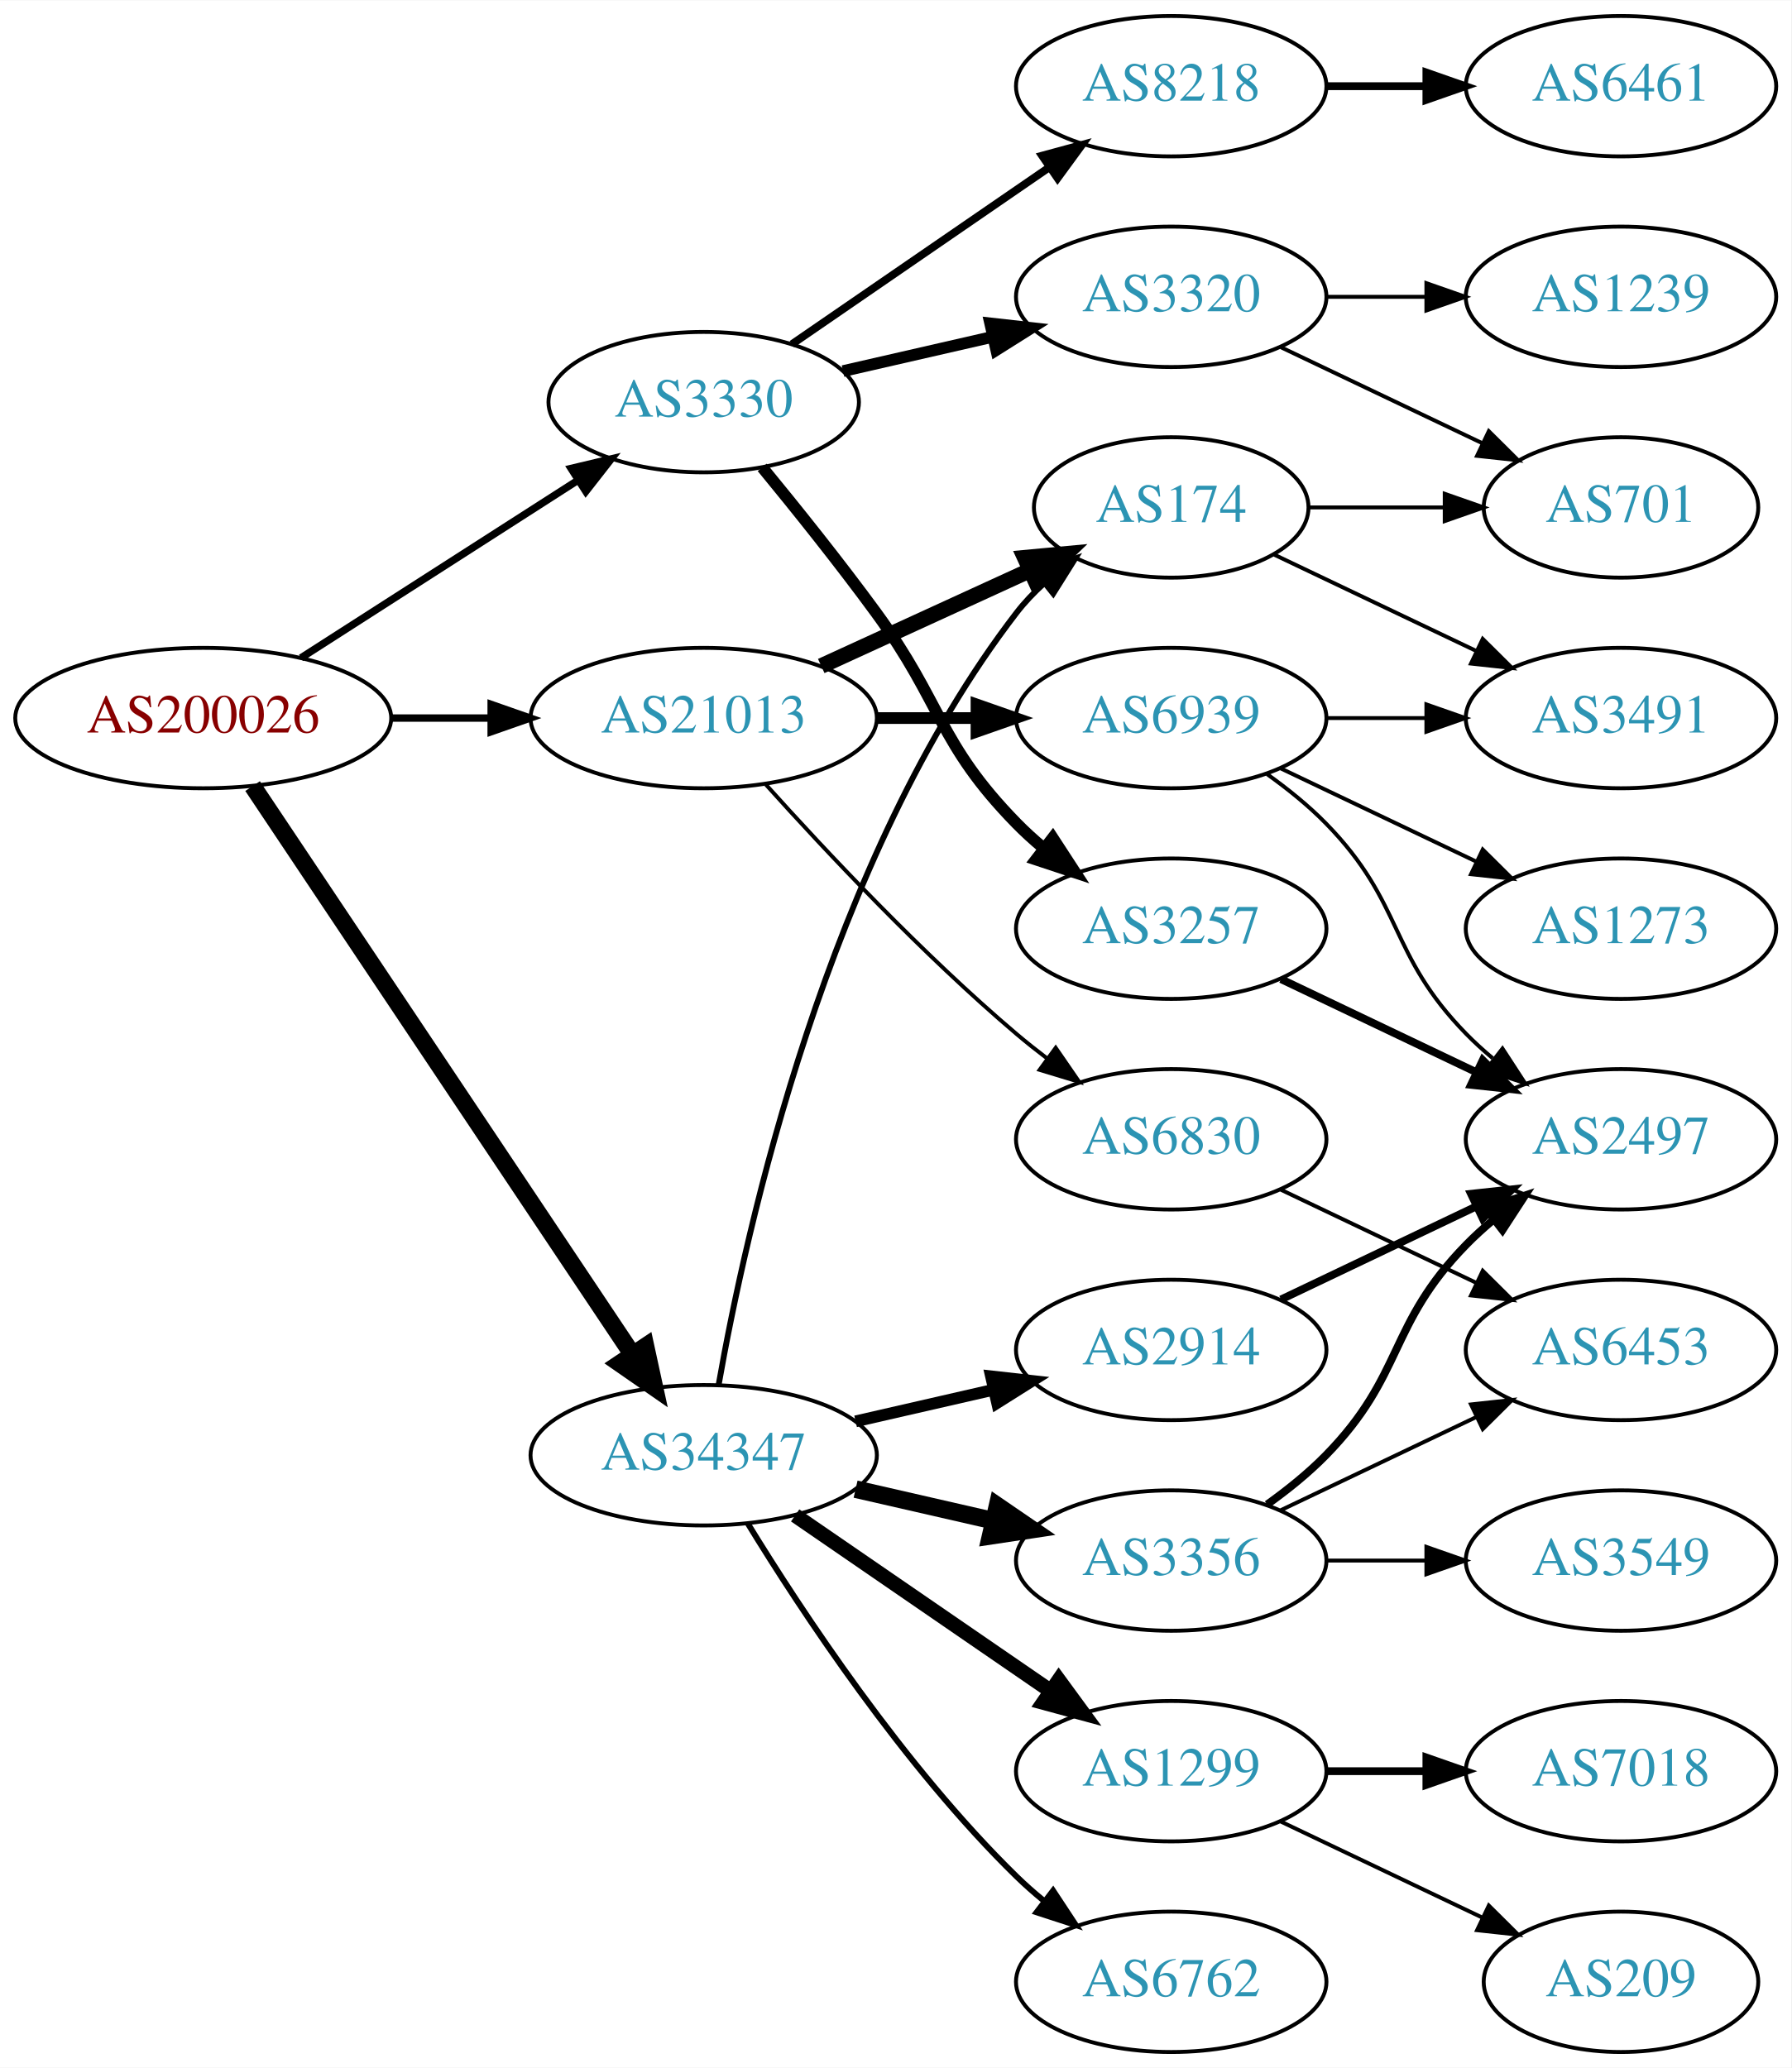
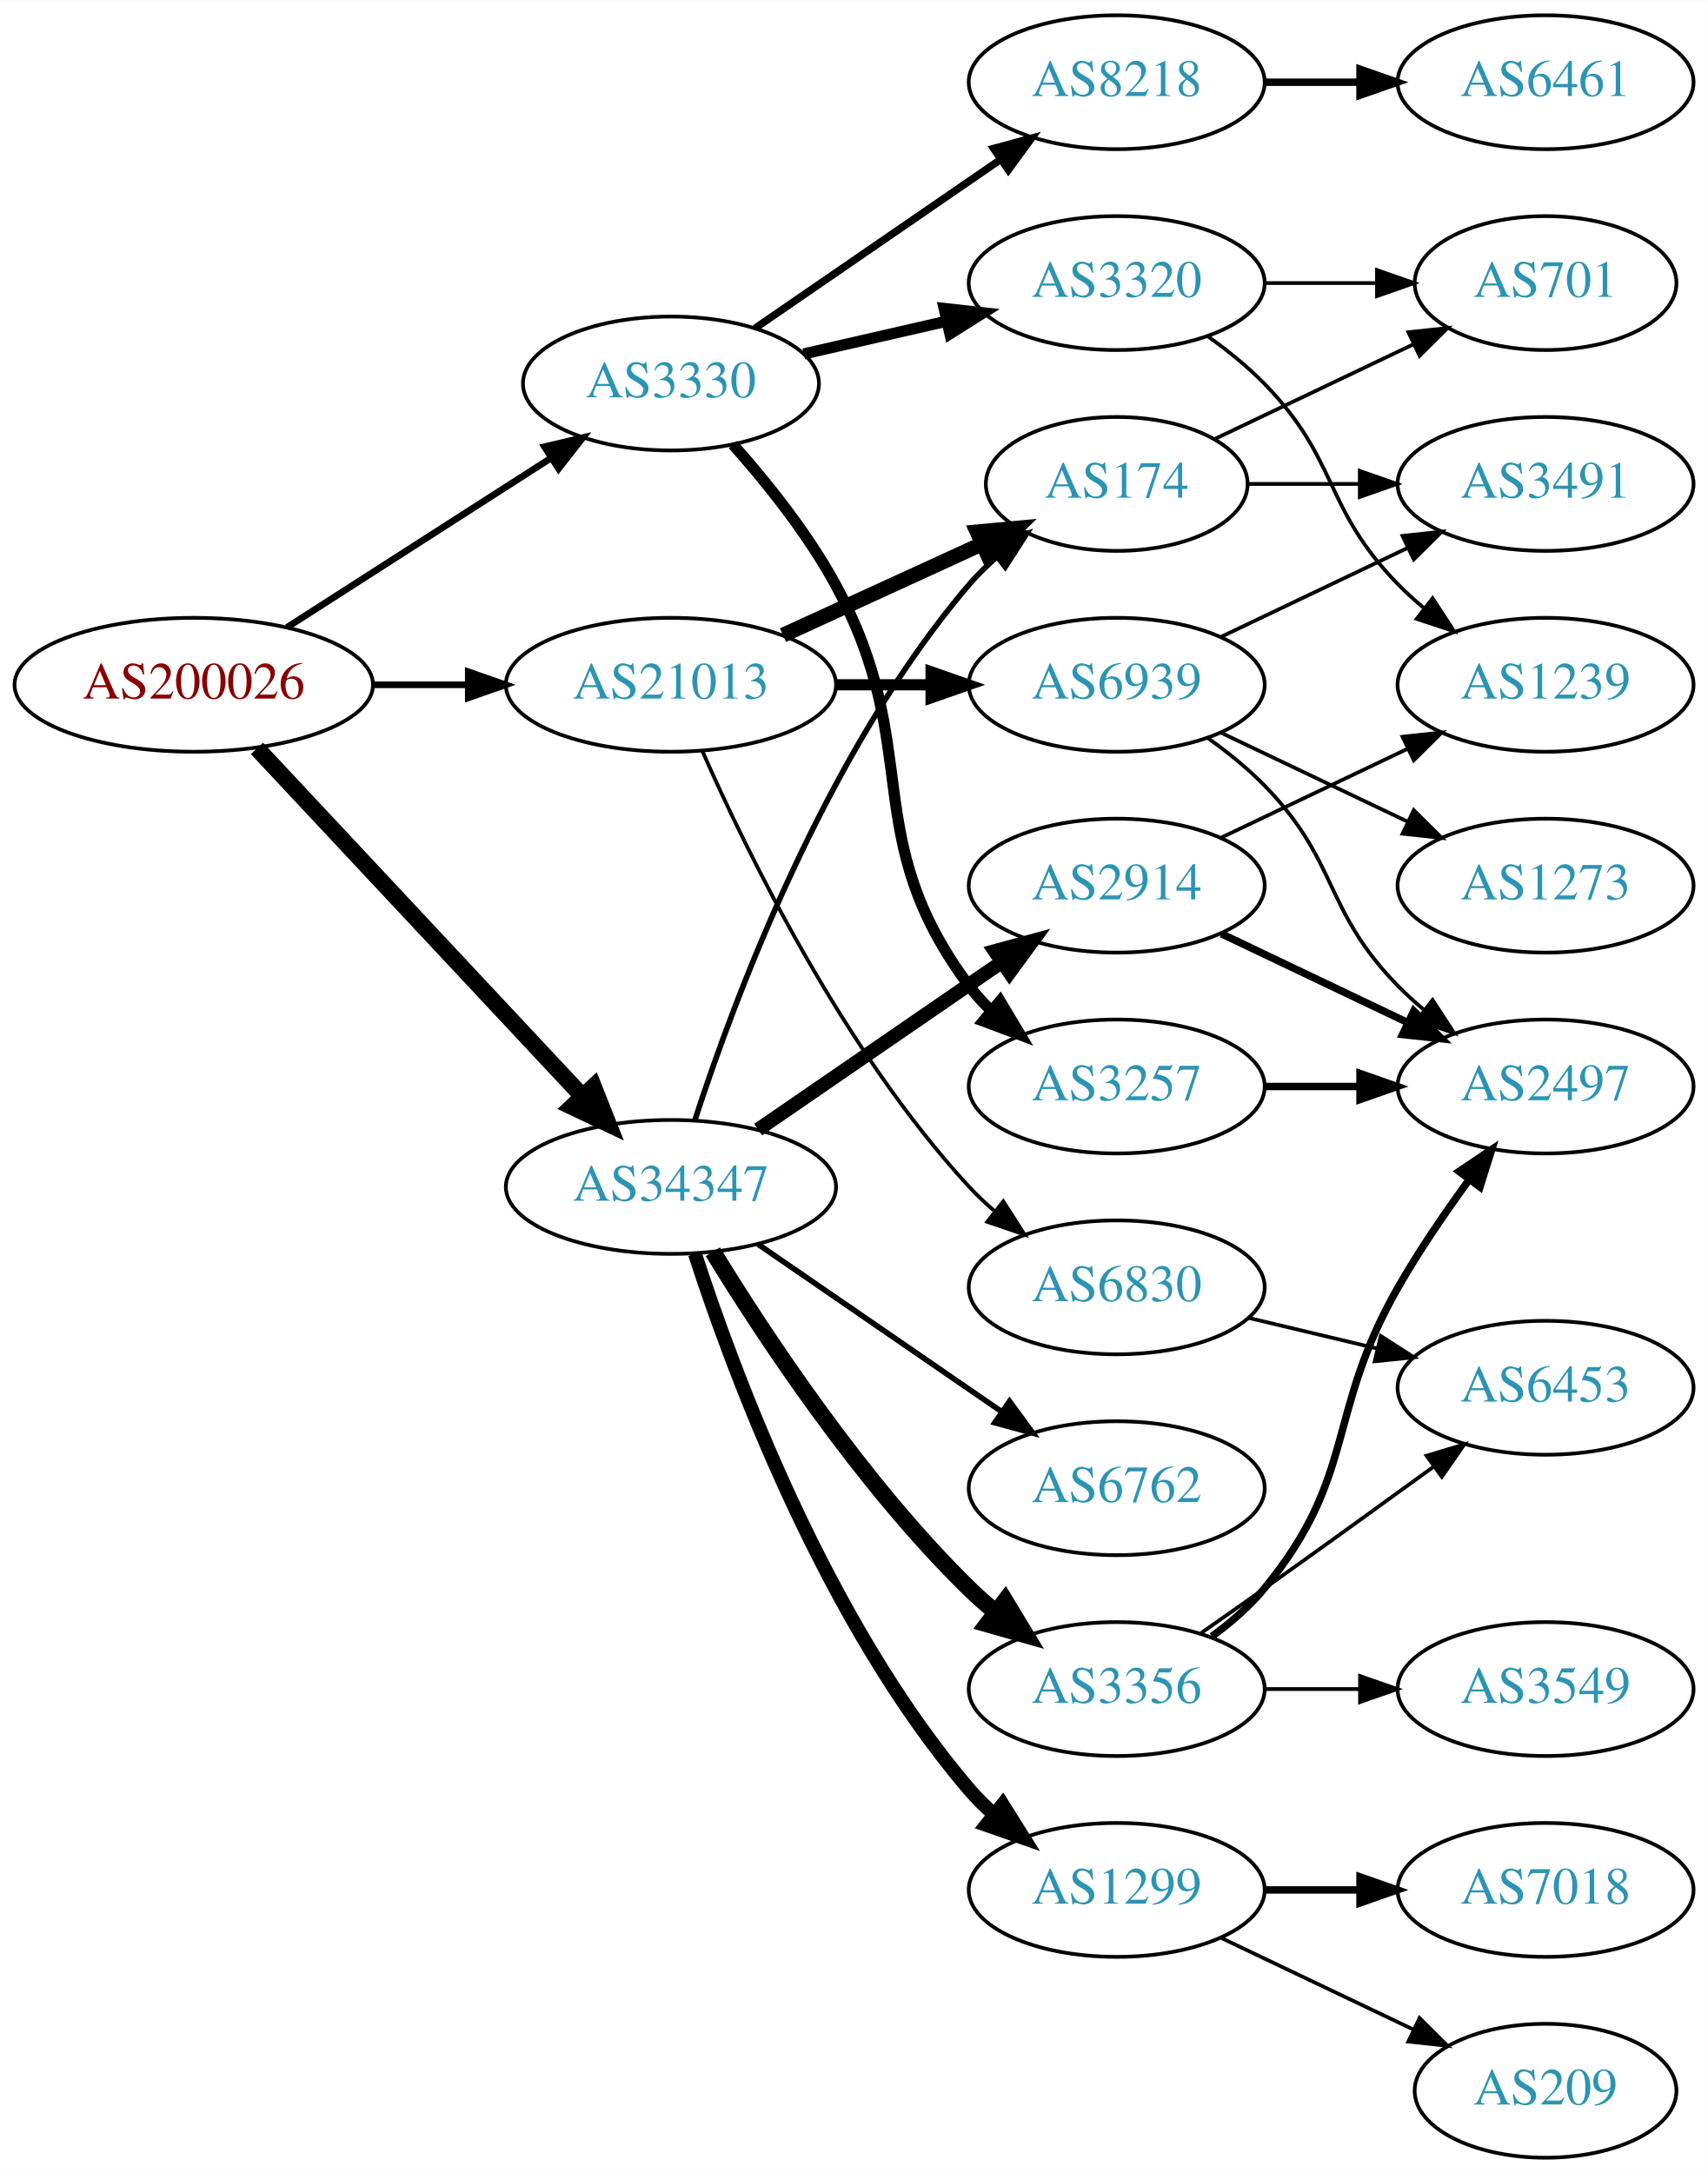
- <svg xmlns="http://www.w3.org/2000/svg" xmlns:xlink="http://www.w3.org/1999/xlink" width="459pt" height="530pt" viewBox="0.00 0.00 459.17 530.00">
-   <g id="graph0" class="graph" transform="scale(1 1) rotate(0) translate(4 526)">
-     <polygon fill="white" stroke="none" points="-4,4 -4,-526 455.17,-526 455.17,4 -4,4" />
+ <svg xmlns="http://www.w3.org/2000/svg" xmlns:xlink="http://www.w3.org/1999/xlink" width="459pt" height="584pt" viewBox="0.00 0.00 459.17 584.00">
+   <g id="graph0" class="graph" transform="scale(1 1) rotate(0) translate(4 580)">
+     <polygon fill="white" stroke="none" points="-4,4 -4,-580 455.17,-580 455.17,4 -4,4" />
    <g id="node1" class="node">
      <g id="a_node1">
        <a xlink:href="/asn/200026" xlink:title="AS200026 ~ Ortswaerme St. Johann in Tirol GmbH [AT]">
-           <ellipse fill="#ffffff" stroke="black" cx="48.096" cy="-342" rx="48.192" ry="18" />
-           <text text-anchor="middle" x="48.096" y="-338.3" font-family="Times,serif" font-size="14.00" fill="#880000">AS200026</text>
+           <ellipse fill="#ffffff" stroke="black" cx="48.096" cy="-396" rx="48.192" ry="18" />
+           <text text-anchor="middle" x="48.096" y="-392.3" font-family="Times,serif" font-size="14.00" fill="#880000">AS200026</text>
        </a>
      </g>
    </g>
    <g id="node2" class="node">
      <g id="a_node2">
        <a xlink:href="/asn/3330" xlink:title="AS3330 ~ Vienna, Austria [AT]">
-           <ellipse fill="#ffffff" stroke="black" cx="176.388" cy="-423" rx="39.794" ry="18" />
-           <text text-anchor="middle" x="176.388" y="-419.3" font-family="Times,serif" font-size="14.00" fill="#2c94b3">AS3330</text>
+           <ellipse fill="#ffffff" stroke="black" cx="176.388" cy="-477" rx="39.794" ry="18" />
+           <text text-anchor="middle" x="176.388" y="-473.3" font-family="Times,serif" font-size="14.00" fill="#2c94b3">AS3330</text>
        </a>
      </g>
    </g>
    <g id="edge1" class="edge">
-       <path fill="none" stroke="black" stroke-width="1.895" d="M73.147,-357.426C93.276,-370.336 122.141,-388.849 144.071,-402.915" />
-       <polygon fill="black" stroke="black" stroke-width="1.895" points="142.393,-405.996 152.7,-408.449 146.172,-400.104 142.393,-405.996" />
+       <path fill="none" stroke="black" stroke-width="1.8" d="M73.147,-411.426C93.276,-424.336 122.141,-442.849 144.071,-456.915" />
+       <polygon fill="black" stroke="black" stroke-width="1.8" points="142.393,-459.996 152.7,-462.449 146.172,-454.104 142.393,-459.996" />
    </g>
    <g id="node3" class="node">
      <g id="a_node3">
        <a xlink:href="/asn/21013" xlink:title="AS21013 ~ Wels, AT [AT]">
-           <ellipse fill="#ffffff" stroke="black" cx="176.388" cy="-342" rx="44.393" ry="18" />
-           <text text-anchor="middle" x="176.388" y="-338.3" font-family="Times,serif" font-size="14.00" fill="#2c94b3">AS21013</text>
+           <ellipse fill="#ffffff" stroke="black" cx="176.388" cy="-396" rx="44.393" ry="18" />
+           <text text-anchor="middle" x="176.388" y="-392.3" font-family="Times,serif" font-size="14.00" fill="#2c94b3">AS21013</text>
        </a>
      </g>
    </g>
    <g id="edge2" class="edge">
-       <path fill="none" stroke="black" stroke-width="1.895" d="M96.481,-342C104.742,-342 113.386,-342 121.799,-342" />
-       <polygon fill="black" stroke="black" stroke-width="1.895" points="121.904,-345.5 131.904,-342 121.904,-338.5 121.904,-345.5" />
+       <path fill="none" stroke="black" stroke-width="1.8" d="M96.481,-396C104.742,-396 113.386,-396 121.799,-396" />
+       <polygon fill="black" stroke="black" stroke-width="1.8" points="121.904,-399.5 131.904,-396 121.904,-392.5 121.904,-399.5" />
    </g>
    <g id="node4" class="node">
      <g id="a_node4">
        <a xlink:href="/asn/34347" xlink:title="AS34347 ~ HALLAG Kommunal GmbH [AT]">
-           <ellipse fill="#ffffff" stroke="black" cx="176.388" cy="-153" rx="44.393" ry="18" />
-           <text text-anchor="middle" x="176.388" y="-149.3" font-family="Times,serif" font-size="14.00" fill="#2c94b3">AS34347</text>
+           <ellipse fill="#ffffff" stroke="black" cx="176.388" cy="-261" rx="44.393" ry="18" />
+           <text text-anchor="middle" x="176.388" y="-257.3" font-family="Times,serif" font-size="14.00" fill="#2c94b3">AS34347</text>
        </a>
      </g>
    </g>
    <g id="edge3" class="edge">
-       <path fill="none" stroke="black" stroke-width="4.5" d="M60.751,-324.558C83.024,-291.225 131.744,-218.314 157.924,-179.134" />
-       <polygon fill="black" stroke="black" stroke-width="4.5" points="161.479,-180.902 163.761,-170.4 154.931,-176.527 161.479,-180.902" />
+       <path fill="none" stroke="black" stroke-width="4.5" d="M65.091,-378.902C87.201,-355.267 127.23,-312.478 152.501,-285.464" />
+       <polygon fill="black" stroke="black" stroke-width="4.5" points="155.566,-287.952 159.522,-277.959 149.815,-282.572 155.566,-287.952" />
    </g>
    <g id="node5" class="node">
      <g id="a_node5">
        <a xlink:href="/asn/8218" xlink:title="AS8218 ~ legacy Neotelecoms [FR]">
-           <ellipse fill="#ffffff" stroke="black" cx="296.23" cy="-504" rx="39.794" ry="18" />
-           <text text-anchor="middle" x="296.23" y="-500.3" font-family="Times,serif" font-size="14.00" fill="#2c94b3">AS8218</text>
+           <ellipse fill="#ffffff" stroke="black" cx="296.23" cy="-558" rx="39.794" ry="18" />
+           <text text-anchor="middle" x="296.23" y="-554.3" font-family="Times,serif" font-size="14.00" fill="#2c94b3">AS8218</text>
        </a>
      </g>
    </g>
    <g id="edge4" class="edge">
-       <path fill="none" stroke="black" stroke-width="2" d="M199.002,-437.857C217.49,-450.565 244.304,-468.995 264.934,-483.175" />
-       <polygon fill="black" stroke="black" stroke-width="2" points="263.13,-486.183 273.354,-488.963 267.096,-480.414 263.13,-486.183" />
+       <path fill="none" stroke="black" stroke-width="2" d="M199.002,-491.857C217.49,-504.565 244.304,-522.995 264.934,-537.175" />
+       <polygon fill="black" stroke="black" stroke-width="2" points="263.13,-540.183 273.354,-542.963 267.096,-534.414 263.13,-540.183" />
    </g>
    <g id="node6" class="node">
      <g id="a_node6">
        <a xlink:href="/asn/3257" xlink:title="AS3257 ~ GTT [DE]">
          <ellipse fill="#ffffff" stroke="black" cx="296.23" cy="-288" rx="39.794" ry="18" />
          <text text-anchor="middle" x="296.23" y="-284.3" font-family="Times,serif" font-size="14.00" fill="#2c94b3">AS3257</text>
        </a>
      </g>
    </g>
    <g id="edge5" class="edge">
-       <path fill="none" stroke="black" stroke-width="3" d="M191.39,-406.269C200.038,-395.75 211.23,-381.792 220.584,-369 237.609,-345.716 236.411,-335.617 256.584,-315 258.676,-312.861 260.96,-310.782 263.337,-308.79" />
-       <polygon fill="black" stroke="black" stroke-width="3" points="265.855,-311.268 271.636,-302.389 261.58,-305.725 265.855,-311.268" />
+       <path fill="none" stroke="black" stroke-width="3" d="M193.059,-460.596C202.103,-450.421 213.126,-436.71 220.584,-423 244.762,-378.554 226.312,-355.542 256.584,-315 258.328,-312.664 260.336,-310.455 262.499,-308.383" />
+       <polygon fill="black" stroke="black" stroke-width="3" points="264.858,-310.973 270.299,-301.882 260.377,-305.595 264.858,-310.973" />
    </g>
    <g id="node7" class="node">
      <g id="a_node7">
        <a xlink:href="/asn/3320" xlink:title="AS3320 ~ DTAG [DE]">
-           <ellipse fill="#ffffff" stroke="black" cx="296.23" cy="-450" rx="39.794" ry="18" />
-           <text text-anchor="middle" x="296.23" y="-446.3" font-family="Times,serif" font-size="14.00" fill="#2c94b3">AS3320</text>
+           <ellipse fill="#ffffff" stroke="black" cx="296.23" cy="-504" rx="39.794" ry="18" />
+           <text text-anchor="middle" x="296.23" y="-500.3" font-family="Times,serif" font-size="14.00" fill="#2c94b3">AS3320</text>
        </a>
      </g>
    </g>
    <g id="edge6" class="edge">
-       <path fill="none" stroke="black" stroke-width="3" d="M212.107,-430.955C224.107,-433.704 237.728,-436.825 250.42,-439.733" />
-       <polygon fill="black" stroke="black" stroke-width="3" points="249.823,-443.187 260.352,-442.009 251.386,-436.364 249.823,-443.187" />
+       <path fill="none" stroke="black" stroke-width="3" d="M212.107,-484.955C224.107,-487.704 237.728,-490.825 250.42,-493.733" />
+       <polygon fill="black" stroke="black" stroke-width="3" points="249.823,-497.187 260.352,-496.009 251.386,-490.364 249.823,-497.187" />
    </g>
    <g id="node12" class="node">
      <g id="a_node12">
-         <a xlink:href="/asn/174" xlink:title="AS174 ~ Cogent Communications [US]">
-           <ellipse fill="#ffffff" stroke="black" cx="296.23" cy="-396" rx="35.194" ry="18" />
-           <text text-anchor="middle" x="296.23" y="-392.3" font-family="Times,serif" font-size="14.00" fill="#2c94b3">AS174</text>
-         </a>
-       </g>
-     </g>
-     <g id="edge11" class="edge">
-       <path fill="none" stroke="black" stroke-width="4" d="M206.517,-355.348C222.734,-362.78 243.038,-372.083 260.127,-379.914" />
-       <polygon fill="black" stroke="black" stroke-width="4" points="258.695,-383.108 269.244,-384.092 261.611,-376.744 258.695,-383.108" />
-     </g>
-     <g id="node13" class="node">
-       <g id="a_node13">
        <a xlink:href="/asn/6830" xlink:title="AS6830 ~ LGI-UPC [AT]">
          <ellipse fill="#ffffff" stroke="black" cx="296.23" cy="-234" rx="39.794" ry="18" />
          <text text-anchor="middle" x="296.23" y="-230.3" font-family="Times,serif" font-size="14.00" fill="#2c94b3">AS6830</text>
        </a>
      </g>
    </g>
+     <g id="edge11" class="edge">
+       <path fill="none" stroke="black" d="M184.803,-378.239C196.872,-350.817 222.843,-297.527 256.584,-261 258.614,-258.802 260.853,-256.681 263.199,-254.66" />
+       <polygon fill="black" stroke="black" points="265.726,-257.126 271.443,-248.206 261.411,-251.614 265.726,-257.126" />
+     </g>
+     <g id="node13" class="node">
+       <g id="a_node13">
+         <a xlink:href="/asn/174" xlink:title="AS174 ~ Cogent Communications [US]">
+           <ellipse fill="#ffffff" stroke="black" cx="296.23" cy="-450" rx="35.194" ry="18" />
+           <text text-anchor="middle" x="296.23" y="-446.3" font-family="Times,serif" font-size="14.00" fill="#2c94b3">AS174</text>
+         </a>
+       </g>
+     </g>
    <g id="edge12" class="edge">
-       <path fill="none" stroke="black" d="M192.32,-324.956C207.646,-307.903 232.582,-281.35 256.584,-261 259.081,-258.883 261.741,-256.768 264.453,-254.707" />
-       <polygon fill="black" stroke="black" points="266.619,-257.459 272.629,-248.734 262.489,-251.806 266.619,-257.459" />
+       <path fill="none" stroke="black" stroke-width="4" d="M206.517,-409.348C222.734,-416.78 243.038,-426.083 260.127,-433.914" />
+       <polygon fill="black" stroke="black" stroke-width="4" points="258.695,-437.108 269.244,-438.092 261.611,-430.744 258.695,-437.108" />
    </g>
    <g id="node14" class="node">
      <g id="a_node14">
        <a xlink:href="/asn/6939" xlink:title="AS6939 ~ Hurricane Electric LLC [US]">
-           <ellipse fill="#ffffff" stroke="black" cx="296.23" cy="-342" rx="39.794" ry="18" />
-           <text text-anchor="middle" x="296.23" y="-338.3" font-family="Times,serif" font-size="14.00" fill="#2c94b3">AS6939</text>
+           <ellipse fill="#ffffff" stroke="black" cx="296.23" cy="-396" rx="39.794" ry="18" />
+           <text text-anchor="middle" x="296.23" y="-392.3" font-family="Times,serif" font-size="14.00" fill="#2c94b3">AS6939</text>
        </a>
      </g>
    </g>
    <g id="edge13" class="edge">
-       <path fill="none" stroke="black" stroke-width="3" d="M220.599,-342C228.911,-342 237.674,-342 246.156,-342" />
-       <polygon fill="black" stroke="black" stroke-width="3" points="246.315,-345.5 256.315,-342 246.315,-338.5 246.315,-345.5" />
-     </g>
-     <g id="edge18" class="edge">
-       <path fill="none" stroke="black" stroke-width="1.5" d="M180.205,-170.99C187.133,-210.435 208.09,-306.025 256.584,-369 258.631,-371.659 261.014,-374.158 263.572,-376.482" />
-       <polygon fill="black" stroke="black" stroke-width="1.5" points="261.616,-379.399 271.614,-382.906 265.985,-373.93 261.616,-379.399" />
+       <path fill="none" stroke="black" stroke-width="3" d="M220.599,-396C228.911,-396 237.674,-396 246.156,-396" />
+       <polygon fill="black" stroke="black" stroke-width="3" points="246.315,-399.5 256.315,-396 246.315,-392.5 246.315,-399.5" />
+     </g>
+     <g id="edge20" class="edge">
+       <path fill="none" stroke="black" stroke-width="1.5" d="M182.835,-278.991C193.149,-310.816 218.011,-377.927 256.584,-423 258.766,-425.55 261.24,-427.975 263.857,-430.251" />
+       <polygon fill="black" stroke="black" stroke-width="1.5" points="261.952,-433.204 271.987,-436.603 266.262,-427.688 261.952,-433.204" />
    </g>
    <g id="node17" class="node">
      <g id="a_node17">
        <a xlink:href="/asn/3356" xlink:title="AS3356 ~ Level 3 Parent, LLC [US]">
          <ellipse fill="#ffffff" stroke="black" cx="296.23" cy="-126" rx="39.794" ry="18" />
          <text text-anchor="middle" x="296.23" y="-122.3" font-family="Times,serif" font-size="14.00" fill="#2c94b3">AS3356</text>
        </a>
      </g>
    </g>
    <g id="edge17" class="edge">
-       <path fill="none" stroke="black" stroke-width="4.5" d="M215.322,-144.308C226.563,-141.733 238.976,-138.889 250.599,-136.226" />
-       <polygon fill="black" stroke="black" stroke-width="4.5" points="251.692,-140.015 260.56,-133.943 249.934,-132.339 251.692,-140.015" />
+       <path fill="none" stroke="black" stroke-width="4.5" d="M187.653,-243.56C201.462,-221.009 227.651,-181.278 256.584,-153 258.724,-150.908 261.041,-148.863 263.441,-146.894" />
+       <polygon fill="black" stroke="black" stroke-width="4.5" points="266.217,-149.73 271.782,-140.536 261.442,-143.467 266.217,-149.73" />
    </g>
    <g id="node18" class="node">
      <g id="a_node18">
+         <a xlink:href="/asn/2914" xlink:title="AS2914 ~ NTT America, Inc. [US]">
+           <ellipse fill="#ffffff" stroke="black" cx="296.23" cy="-342" rx="39.794" ry="18" />
+           <text text-anchor="middle" x="296.23" y="-338.3" font-family="Times,serif" font-size="14.00" fill="#2c94b3">AS2914</text>
+         </a>
+       </g>
+     </g>
+     <g id="edge18" class="edge">
+       <path fill="none" stroke="black" stroke-width="3.75" d="M199.83,-276.426C218.412,-289.198 244.972,-307.455 265.352,-321.463" />
+       <polygon fill="black" stroke="black" stroke-width="3.75" points="263.443,-324.398 273.666,-327.178 267.408,-318.629 263.443,-324.398" />
+     </g>
+     <g id="node19" class="node">
+       <g id="a_node19">
        <a xlink:href="/asn/1299" xlink:title="AS1299 ~ Telia Carrier [EU]">
          <ellipse fill="#ffffff" stroke="black" cx="296.23" cy="-72" rx="39.794" ry="18" />
          <text text-anchor="middle" x="296.23" y="-68.3" font-family="Times,serif" font-size="14.00" fill="#2c94b3">AS1299</text>
        </a>
      </g>
    </g>
    <g id="edge19" class="edge">
-       <path fill="none" stroke="black" stroke-width="3.75" d="M199.83,-137.574C218.412,-124.802 244.972,-106.545 265.352,-92.537" />
-       <polygon fill="black" stroke="black" stroke-width="3.75" points="267.408,-95.371 273.666,-86.822 263.443,-89.602 267.408,-95.371" />
-     </g>
-     <g id="node19" class="node">
-       <g id="a_node19">
-         <a xlink:href="/asn/6762" xlink:title="AS6762 ~ TELECOM ITALIA SPARKLE S.p.A. [IT]">
-           <ellipse fill="#ffffff" stroke="black" cx="296.23" cy="-18" rx="39.794" ry="18" />
-           <text text-anchor="middle" x="296.23" y="-14.3" font-family="Times,serif" font-size="14.00" fill="#2c94b3">AS6762</text>
-         </a>
-       </g>
-     </g>
-     <g id="edge20" class="edge">
-       <path fill="none" stroke="black" stroke-width="1.5" d="M187.653,-135.56C201.462,-113.009 227.651,-73.278 256.584,-45 258.724,-42.908 261.041,-40.863 263.441,-38.895" />
-       <polygon fill="black" stroke="black" stroke-width="1.5" points="265.951,-41.382 271.782,-32.536 261.708,-35.815 265.951,-41.382" />
+       <path fill="none" stroke="black" stroke-width="3.75" d="M182.835,-243.009C193.149,-211.184 218.011,-144.073 256.584,-99 258.529,-96.726 260.708,-94.551 263.012,-92.493" />
+       <polygon fill="black" stroke="black" stroke-width="3.75" points="265.549,-94.947 271.181,-85.973 261.182,-89.476 265.549,-94.947" />
    </g>
    <g id="node20" class="node">
      <g id="a_node20">
-         <a xlink:href="/asn/2914" xlink:title="AS2914 ~ NTT America, Inc. [US]">
+         <a xlink:href="/asn/6762" xlink:title="AS6762 ~ TELECOM ITALIA SPARKLE S.p.A. [IT]">
          <ellipse fill="#ffffff" stroke="black" cx="296.23" cy="-180" rx="39.794" ry="18" />
-           <text text-anchor="middle" x="296.23" y="-176.3" font-family="Times,serif" font-size="14.00" fill="#2c94b3">AS2914</text>
+           <text text-anchor="middle" x="296.23" y="-176.3" font-family="Times,serif" font-size="14.00" fill="#2c94b3">AS6762</text>
        </a>
      </g>
    </g>
    <g id="edge21" class="edge">
-       <path fill="none" stroke="black" stroke-width="3" d="M215.322,-161.692C226.563,-164.267 238.976,-167.111 250.599,-169.774" />
-       <polygon fill="black" stroke="black" stroke-width="3" points="250.031,-173.235 260.56,-172.057 251.595,-166.412 250.031,-173.235" />
+       <path fill="none" stroke="black" stroke-width="1.5" d="M199.83,-245.574C218.412,-232.802 244.972,-214.545 265.352,-200.537" />
+       <polygon fill="black" stroke="black" stroke-width="1.5" points="267.408,-203.371 273.666,-194.822 263.443,-197.602 267.408,-203.371" />
    </g>
    <g id="node8" class="node">
      <g id="a_node8">
        <a xlink:href="/asn/6461" xlink:title="AS6461 ~ ZAYO-6461 [US]">
-           <ellipse fill="#ffffff" stroke="black" cx="411.523" cy="-504" rx="39.794" ry="18" />
-           <text text-anchor="middle" x="411.523" y="-500.3" font-family="Times,serif" font-size="14.00" fill="#2c94b3">AS6461</text>
+           <ellipse fill="#ffffff" stroke="black" cx="411.523" cy="-558" rx="39.794" ry="18" />
+           <text text-anchor="middle" x="411.523" y="-554.3" font-family="Times,serif" font-size="14.00" fill="#2c94b3">AS6461</text>
        </a>
      </g>
    </g>
    <g id="edge7" class="edge">
-       <path fill="none" stroke="black" stroke-width="2" d="M335.902,-504C344.105,-504 352.869,-504 361.401,-504" />
-       <polygon fill="black" stroke="black" stroke-width="2" points="361.641,-507.5 371.641,-504 361.641,-500.5 361.641,-507.5" />
+       <path fill="none" stroke="black" stroke-width="2" d="M335.902,-558C344.105,-558 352.869,-558 361.401,-558" />
+       <polygon fill="black" stroke="black" stroke-width="2" points="361.641,-561.5 371.641,-558 361.641,-554.5 361.641,-561.5" />
    </g>
    <g id="node9" class="node">
      <g id="a_node9">
        <a xlink:href="/asn/2497" xlink:title="AS2497 ~ Internet Initiative Japan Inc. [JP]">
-           <ellipse fill="#ffffff" stroke="black" cx="411.523" cy="-234" rx="39.794" ry="18" />
-           <text text-anchor="middle" x="411.523" y="-230.3" font-family="Times,serif" font-size="14.00" fill="#2c94b3">AS2497</text>
+           <ellipse fill="#ffffff" stroke="black" cx="411.523" cy="-288" rx="39.794" ry="18" />
+           <text text-anchor="middle" x="411.523" y="-284.3" font-family="Times,serif" font-size="14.00" fill="#2c94b3">AS2497</text>
        </a>
      </g>
    </g>
    <g id="edge8" class="edge">
-       <path fill="none" stroke="black" stroke-width="2" d="M324.367,-275.066C339.361,-267.919 358.182,-258.948 374.405,-251.215" />
-       <polygon fill="black" stroke="black" stroke-width="2" points="376.087,-254.291 383.608,-246.829 373.075,-247.972 376.087,-254.291" />
+       <path fill="none" stroke="black" stroke-width="2" d="M335.902,-288C344.105,-288 352.869,-288 361.401,-288" />
+       <polygon fill="black" stroke="black" stroke-width="2" points="361.641,-291.5 371.641,-288 361.641,-284.5 361.641,-291.5" />
    </g>
    <g id="node10" class="node">
      <g id="a_node10">
        <a xlink:href="/asn/1239" xlink:title="AS1239 ~ Sprint [US]">
-           <ellipse fill="#ffffff" stroke="black" cx="411.523" cy="-450" rx="39.794" ry="18" />
-           <text text-anchor="middle" x="411.523" y="-446.3" font-family="Times,serif" font-size="14.00" fill="#2c94b3">AS1239</text>
+           <ellipse fill="#ffffff" stroke="black" cx="411.523" cy="-396" rx="39.794" ry="18" />
+           <text text-anchor="middle" x="411.523" y="-392.3" font-family="Times,serif" font-size="14.00" fill="#2c94b3">AS1239</text>
        </a>
      </g>
    </g>
    <g id="edge9" class="edge">
-       <path fill="none" stroke="black" d="M335.902,-450C344.105,-450 352.869,-450 361.401,-450" />
-       <polygon fill="black" stroke="black" points="361.641,-453.5 371.641,-450 361.641,-446.5 361.641,-453.5" />
+       <path fill="none" stroke="black" d="M320.824,-489.611C326.08,-485.852 331.412,-481.563 335.877,-477 356.049,-456.383 351.704,-443.617 371.877,-423 373.969,-420.861 376.253,-418.782 378.63,-416.79" />
+       <polygon fill="black" stroke="black" points="381.148,-419.268 386.929,-410.389 376.873,-413.725 381.148,-419.268" />
    </g>
    <g id="node11" class="node">
      <g id="a_node11">
        <a xlink:href="/asn/701" xlink:title="AS701 ~ UUNET [US]">
-           <ellipse fill="#ffffff" stroke="black" cx="411.523" cy="-396" rx="35.194" ry="18" />
-           <text text-anchor="middle" x="411.523" y="-392.3" font-family="Times,serif" font-size="14.00" fill="#2c94b3">AS701</text>
+           <ellipse fill="#ffffff" stroke="black" cx="411.523" cy="-504" rx="35.194" ry="18" />
+           <text text-anchor="middle" x="411.523" y="-500.3" font-family="Times,serif" font-size="14.00" fill="#2c94b3">AS701</text>
        </a>
      </g>
    </g>
    <g id="edge10" class="edge">
-       <path fill="none" stroke="black" d="M324.367,-437.066C339.798,-429.71 359.284,-420.423 375.819,-412.541" />
-       <polygon fill="black" stroke="black" points="377.64,-415.551 385.161,-408.089 374.628,-409.232 377.64,-415.551" />
-     </g>
-     <g id="edge15" class="edge">
-       <path fill="none" stroke="black" d="M331.529,-396C342.399,-396 354.577,-396 366.054,-396" />
-       <polygon fill="black" stroke="black" points="366.341,-399.5 376.341,-396 366.341,-392.5 366.341,-399.5" />
+       <path fill="none" stroke="black" d="M335.902,-504C345.608,-504 356.098,-504 366.061,-504" />
+       <polygon fill="black" stroke="black" points="366.198,-507.5 376.198,-504 366.198,-500.5 366.198,-507.5" />
    </g>
    <g id="node15" class="node">
      <g id="a_node15">
-         <a xlink:href="/asn/3491" xlink:title="AS3491 ~ PCCW Global, Inc. [US]">
-           <ellipse fill="#ffffff" stroke="black" cx="411.523" cy="-342" rx="39.794" ry="18" />
-           <text text-anchor="middle" x="411.523" y="-338.3" font-family="Times,serif" font-size="14.00" fill="#2c94b3">AS3491</text>
+         <a xlink:href="/asn/6453" xlink:title="AS6453 ~ TATA COMMUNICATIONS (AMERICA) INC [US]">
+           <ellipse fill="#ffffff" stroke="black" cx="411.523" cy="-207" rx="39.794" ry="18" />
+           <text text-anchor="middle" x="411.523" y="-203.3" font-family="Times,serif" font-size="14.00" fill="#2c94b3">AS6453</text>
        </a>
      </g>
    </g>
    <g id="edge14" class="edge">
-       <path fill="none" stroke="black" d="M322.655,-383.881C337.958,-376.587 357.681,-367.186 374.563,-359.14" />
-       <polygon fill="black" stroke="black" points="376.082,-362.293 383.604,-354.831 373.071,-355.974 376.082,-362.293" />
+       <path fill="none" stroke="black" d="M331.837,-225.752C342.709,-223.162 354.863,-220.265 366.305,-217.538" />
+       <polygon fill="black" stroke="black" points="367.212,-220.92 376.128,-215.197 365.589,-214.111 367.212,-220.92" />
+     </g>
+     <g id="edge16" class="edge">
+       <path fill="none" stroke="black" d="M322.655,-462.119C338.398,-469.622 358.82,-479.356 376.013,-487.551" />
+       <polygon fill="black" stroke="black" points="374.65,-490.779 385.183,-491.922 377.662,-484.46 374.65,-490.779" />
    </g>
    <g id="node16" class="node">
      <g id="a_node16">
-         <a xlink:href="/asn/6453" xlink:title="AS6453 ~ TATA COMMUNICATIONS (AMERICA) INC [US]">
-           <ellipse fill="#ffffff" stroke="black" cx="411.523" cy="-180" rx="39.794" ry="18" />
-           <text text-anchor="middle" x="411.523" y="-176.3" font-family="Times,serif" font-size="14.00" fill="#2c94b3">AS6453</text>
-         </a>
-       </g>
-     </g>
-     <g id="edge16" class="edge">
-       <path fill="none" stroke="black" d="M324.367,-221.066C339.361,-213.919 358.182,-204.948 374.405,-197.215" />
-       <polygon fill="black" stroke="black" points="376.087,-200.291 383.608,-192.829 373.075,-193.972 376.087,-200.291" />
-     </g>
-     <g id="edge29" class="edge">
-       <path fill="none" stroke="black" d="M320.824,-327.611C326.08,-323.852 331.412,-319.563 335.877,-315 356.049,-294.383 351.704,-281.617 371.877,-261 373.969,-258.861 376.253,-256.782 378.63,-254.79" />
-       <polygon fill="black" stroke="black" points="381.148,-257.268 386.929,-248.389 376.873,-251.725 381.148,-257.268" />
-     </g>
-     <g id="edge28" class="edge">
-       <path fill="none" stroke="black" d="M335.902,-342C344.105,-342 352.869,-342 361.401,-342" />
-       <polygon fill="black" stroke="black" points="361.641,-345.5 371.641,-342 361.641,-338.5 361.641,-345.5" />
+         <a xlink:href="/asn/3491" xlink:title="AS3491 ~ PCCW Global, Inc. [US]">
+           <ellipse fill="#ffffff" stroke="black" cx="411.523" cy="-450" rx="39.794" ry="18" />
+           <text text-anchor="middle" x="411.523" y="-446.3" font-family="Times,serif" font-size="14.00" fill="#2c94b3">AS3491</text>
+         </a>
+       </g>
+     </g>
+     <g id="edge15" class="edge">
+       <path fill="none" stroke="black" d="M331.529,-450C340.906,-450 351.257,-450 361.291,-450" />
+       <polygon fill="black" stroke="black" points="361.58,-453.5 371.58,-450 361.58,-446.5 361.58,-453.5" />
+     </g>
+     <g id="edge31" class="edge">
+       <path fill="none" stroke="black" d="M320.824,-381.611C326.08,-377.852 331.412,-373.563 335.877,-369 356.049,-348.383 351.704,-335.617 371.877,-315 373.969,-312.861 376.253,-310.782 378.63,-308.79" />
+       <polygon fill="black" stroke="black" points="381.148,-311.268 386.929,-302.389 376.873,-305.725 381.148,-311.268" />
+     </g>
+     <g id="edge30" class="edge">
+       <path fill="none" stroke="black" d="M324.367,-408.934C339.361,-416.081 358.182,-425.052 374.405,-432.785" />
+       <polygon fill="black" stroke="black" points="373.075,-436.028 383.608,-437.171 376.087,-429.709 373.075,-436.028" />
    </g>
    <g id="node24" class="node">
      <g id="a_node24">
        <a xlink:href="/asn/1273" xlink:title="AS1273 ~ Vodafone Group PLC [EU]">
-           <ellipse fill="#ffffff" stroke="black" cx="411.523" cy="-288" rx="39.794" ry="18" />
-           <text text-anchor="middle" x="411.523" y="-284.3" font-family="Times,serif" font-size="14.00" fill="#2c94b3">AS1273</text>
-         </a>
-       </g>
-     </g>
-     <g id="edge30" class="edge">
-       <path fill="none" stroke="black" d="M324.367,-329.066C339.361,-321.919 358.182,-312.948 374.405,-305.215" />
-       <polygon fill="black" stroke="black" points="376.087,-308.291 383.608,-300.829 373.075,-301.972 376.087,-308.291" />
-     </g>
-     <g id="edge25" class="edge">
-       <path fill="none" stroke="black" stroke-width="2" d="M320.824,-140.389C326.08,-144.148 331.412,-148.437 335.877,-153 356.049,-173.617 351.704,-186.383 371.877,-207 373.969,-209.139 376.253,-211.218 378.63,-213.21" />
-       <polygon fill="black" stroke="black" stroke-width="2" points="376.873,-216.275 386.929,-219.611 381.148,-210.732 376.873,-216.275" />
-     </g>
-     <g id="edge26" class="edge">
-       <path fill="none" stroke="black" d="M324.367,-138.934C339.361,-146.081 358.182,-155.052 374.405,-162.785" />
-       <polygon fill="black" stroke="black" points="373.075,-166.028 383.608,-167.171 376.087,-159.709 373.075,-166.028" />
-     </g>
-     <g id="node23" class="node">
-       <g id="a_node23">
+           <ellipse fill="#ffffff" stroke="black" cx="411.523" cy="-342" rx="39.794" ry="18" />
+           <text text-anchor="middle" x="411.523" y="-338.3" font-family="Times,serif" font-size="14.00" fill="#2c94b3">AS1273</text>
+         </a>
+       </g>
+     </g>
+     <g id="edge29" class="edge">
+       <path fill="none" stroke="black" d="M324.367,-383.066C339.361,-375.919 358.182,-366.948 374.405,-359.215" />
+       <polygon fill="black" stroke="black" points="376.087,-362.291 383.608,-354.829 373.075,-355.972 376.087,-362.291" />
+     </g>
+     <g id="edge23" class="edge">
+       <path fill="none" stroke="black" stroke-width="2" d="M321.811,-140.156C326.905,-143.872 331.919,-148.201 335.877,-153 360.941,-183.394 352.312,-199.806 371.877,-234 377.517,-243.858 384.539,-254.126 391.045,-263.028" />
+       <polygon fill="black" stroke="black" stroke-width="2" points="388.274,-265.168 397.062,-271.087 393.884,-260.98 388.274,-265.168" />
+     </g>
+     <g id="edge24" class="edge">
+       <path fill="none" stroke="black" d="M318.94,-141.074C324.476,-144.943 330.407,-149.111 335.877,-153 350.99,-163.745 367.725,-175.833 381.512,-185.844" />
+       <polygon fill="black" stroke="black" points="379.528,-188.729 389.675,-191.778 383.644,-183.067 379.528,-188.729" />
+     </g>
+     <g id="node21" class="node">
+       <g id="a_node21">
        <a xlink:href="/asn/3549" xlink:title="AS3549 ~ Level 3 Parent, LLC [US]">
          <ellipse fill="#ffffff" stroke="black" cx="411.523" cy="-126" rx="39.794" ry="18" />
          <text text-anchor="middle" x="411.523" y="-122.3" font-family="Times,serif" font-size="14.00" fill="#2c94b3">AS3549</text>
        </a>
      </g>
    </g>
-     <g id="edge24" class="edge">
+     <g id="edge22" class="edge">
      <path fill="none" stroke="black" d="M335.902,-126C344.105,-126 352.869,-126 361.401,-126" />
      <polygon fill="black" stroke="black" points="361.641,-129.5 371.641,-126 361.641,-122.5 361.641,-129.5" />
    </g>
-     <g id="node21" class="node">
-       <g id="a_node21">
+     <g id="edge25" class="edge">
+       <path fill="none" stroke="black" stroke-width="2" d="M324.367,-329.066C339.361,-321.919 358.182,-312.948 374.405,-305.215" />
+       <polygon fill="black" stroke="black" stroke-width="2" points="376.087,-308.291 383.608,-300.829 373.075,-301.972 376.087,-308.291" />
+     </g>
+     <g id="edge26" class="edge">
+       <path fill="none" stroke="black" d="M324.367,-354.934C339.361,-362.081 358.182,-371.052 374.405,-378.785" />
+       <polygon fill="black" stroke="black" points="373.075,-382.028 383.608,-383.171 376.087,-375.709 373.075,-382.028" />
+     </g>
+     <g id="node22" class="node">
+       <g id="a_node22">
        <a xlink:href="/asn/7018" xlink:title="AS7018 ~ AT&amp;T Services, Inc. [US]">
          <ellipse fill="#ffffff" stroke="black" cx="411.523" cy="-72" rx="39.794" ry="18" />
          <text text-anchor="middle" x="411.523" y="-68.3" font-family="Times,serif" font-size="14.00" fill="#2c94b3">AS7018</text>
        </a>
      </g>
    </g>
-     <g id="edge22" class="edge">
+     <g id="edge27" class="edge">
      <path fill="none" stroke="black" stroke-width="2" d="M335.902,-72C344.105,-72 352.869,-72 361.401,-72" />
      <polygon fill="black" stroke="black" stroke-width="2" points="361.641,-75.5 371.641,-72 361.641,-68.5 361.641,-75.5" />
    </g>
-     <g id="node22" class="node">
-       <g id="a_node22">
+     <g id="node23" class="node">
+       <g id="a_node23">
        <a xlink:href="/asn/209" xlink:title="AS209 ~ CenturyLink Communications, LLC [US]">
          <ellipse fill="#ffffff" stroke="black" cx="411.523" cy="-18" rx="35.194" ry="18" />
          <text text-anchor="middle" x="411.523" y="-14.3" font-family="Times,serif" font-size="14.00" fill="#2c94b3">AS209</text>
        </a>
      </g>
    </g>
-     <g id="edge23" class="edge">
+     <g id="edge28" class="edge">
      <path fill="none" stroke="black" d="M324.367,-59.066C339.798,-51.71 359.284,-42.423 375.819,-34.541" />
      <polygon fill="black" stroke="black" points="377.64,-37.551 385.161,-30.089 374.628,-31.232 377.64,-37.551" />
    </g>
-     <g id="edge27" class="edge">
-       <path fill="none" stroke="black" stroke-width="2" d="M324.367,-192.934C339.361,-200.081 358.182,-209.052 374.405,-216.785" />
-       <polygon fill="black" stroke="black" stroke-width="2" points="373.075,-220.028 383.608,-221.171 376.087,-213.709 373.075,-220.028" />
-     </g>
  </g>
</svg>
